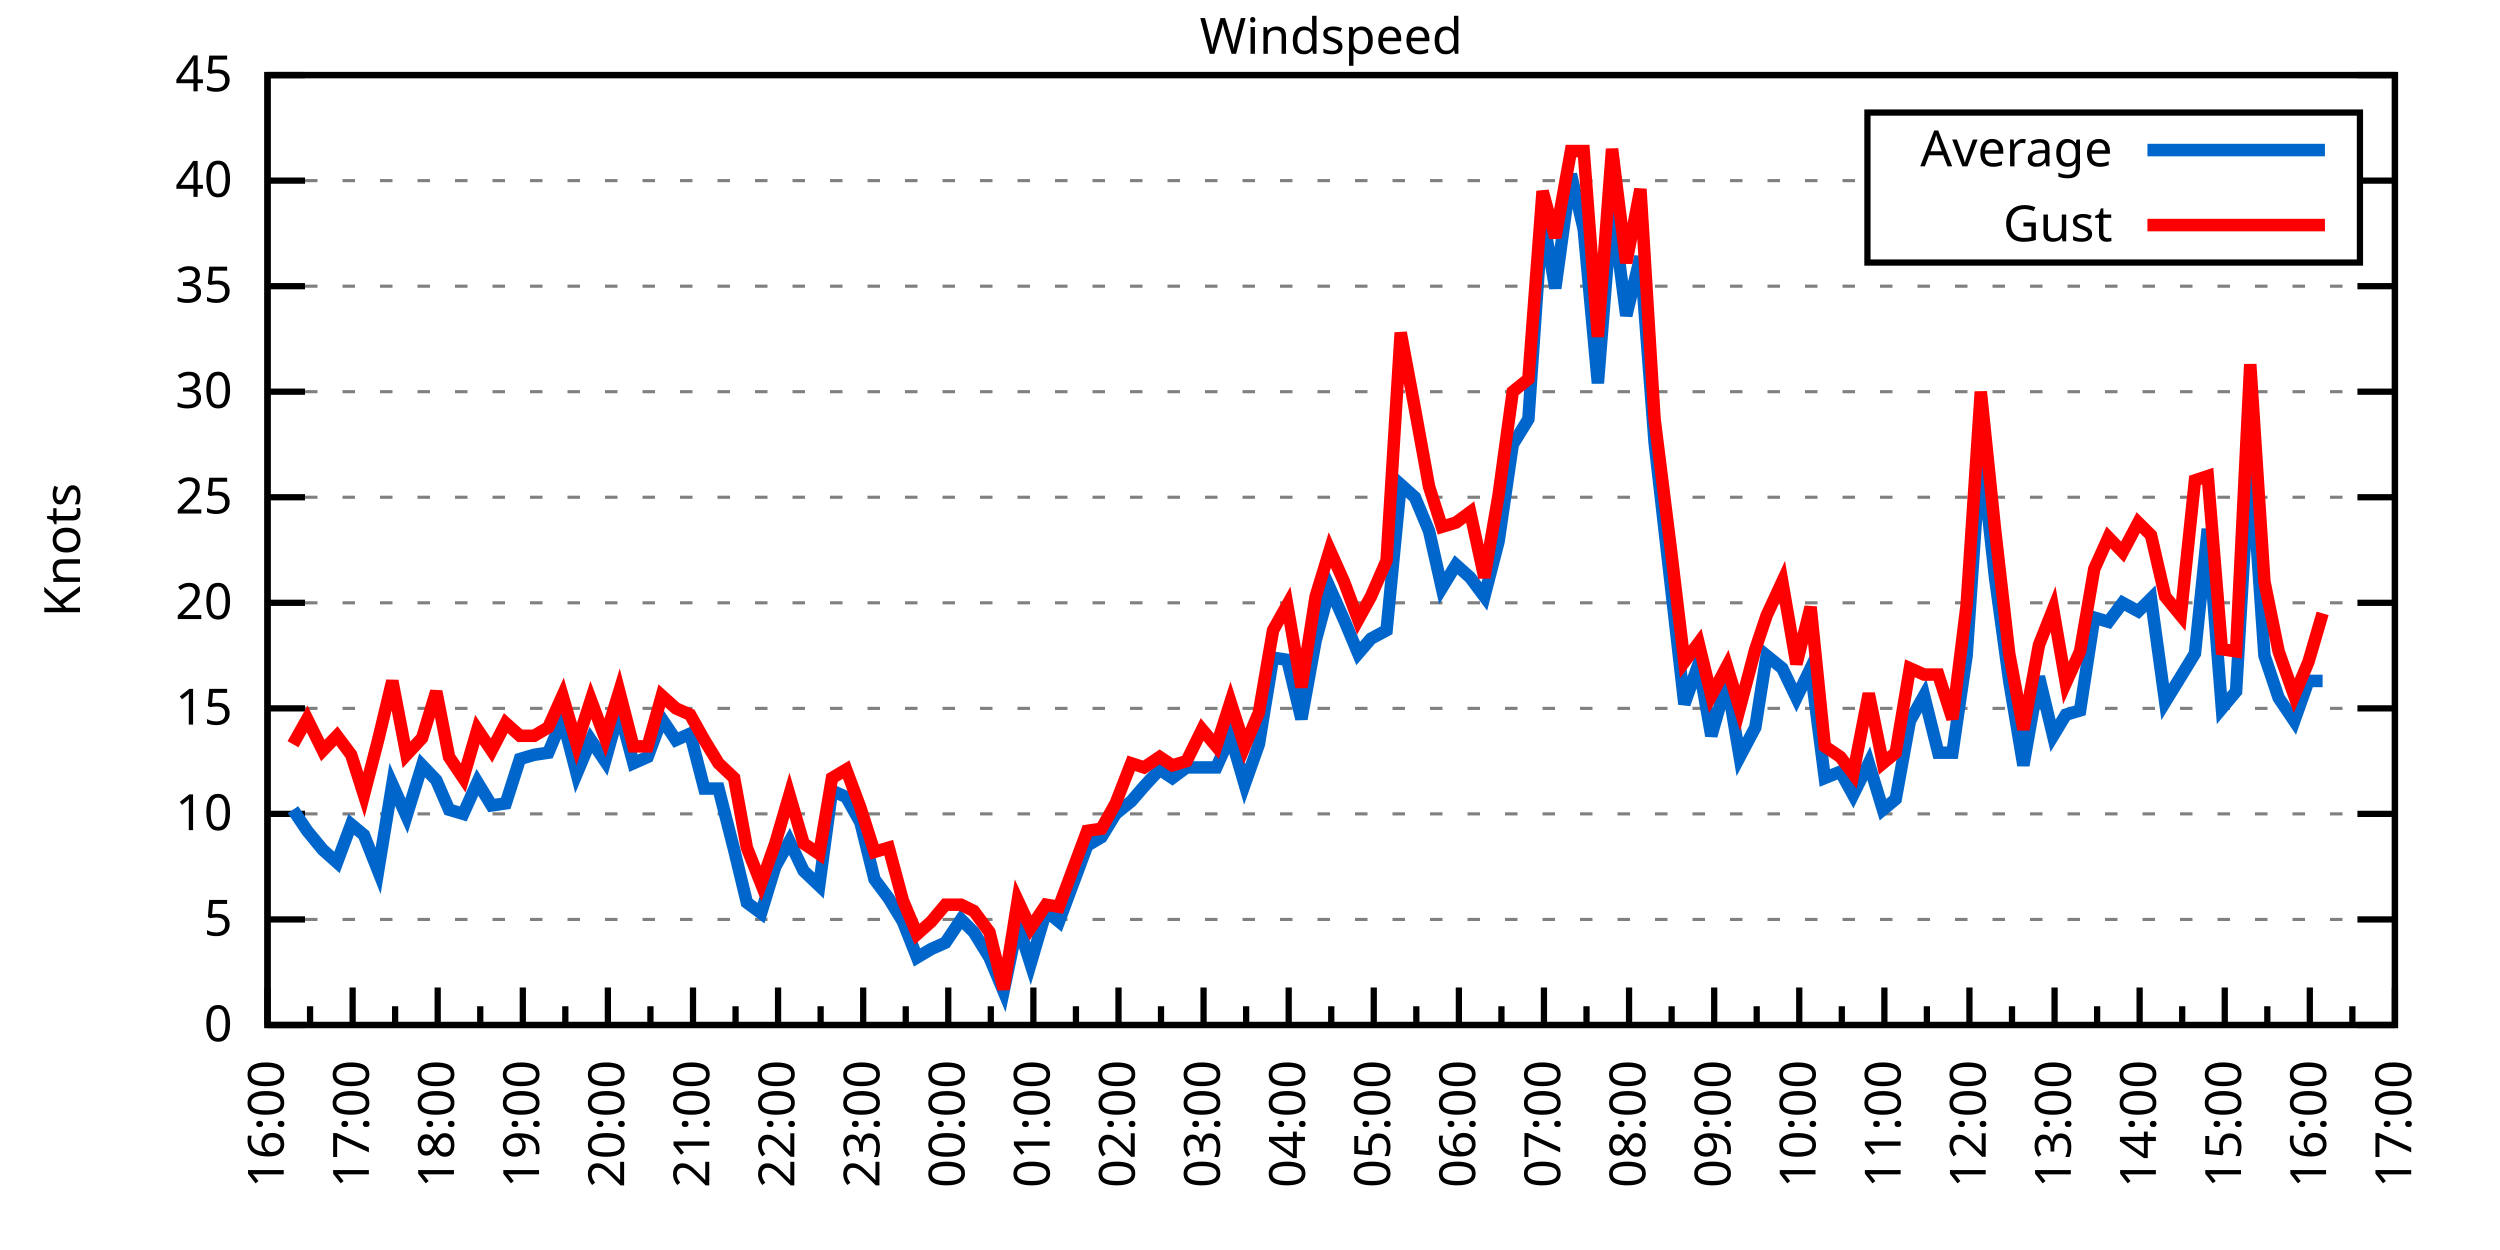
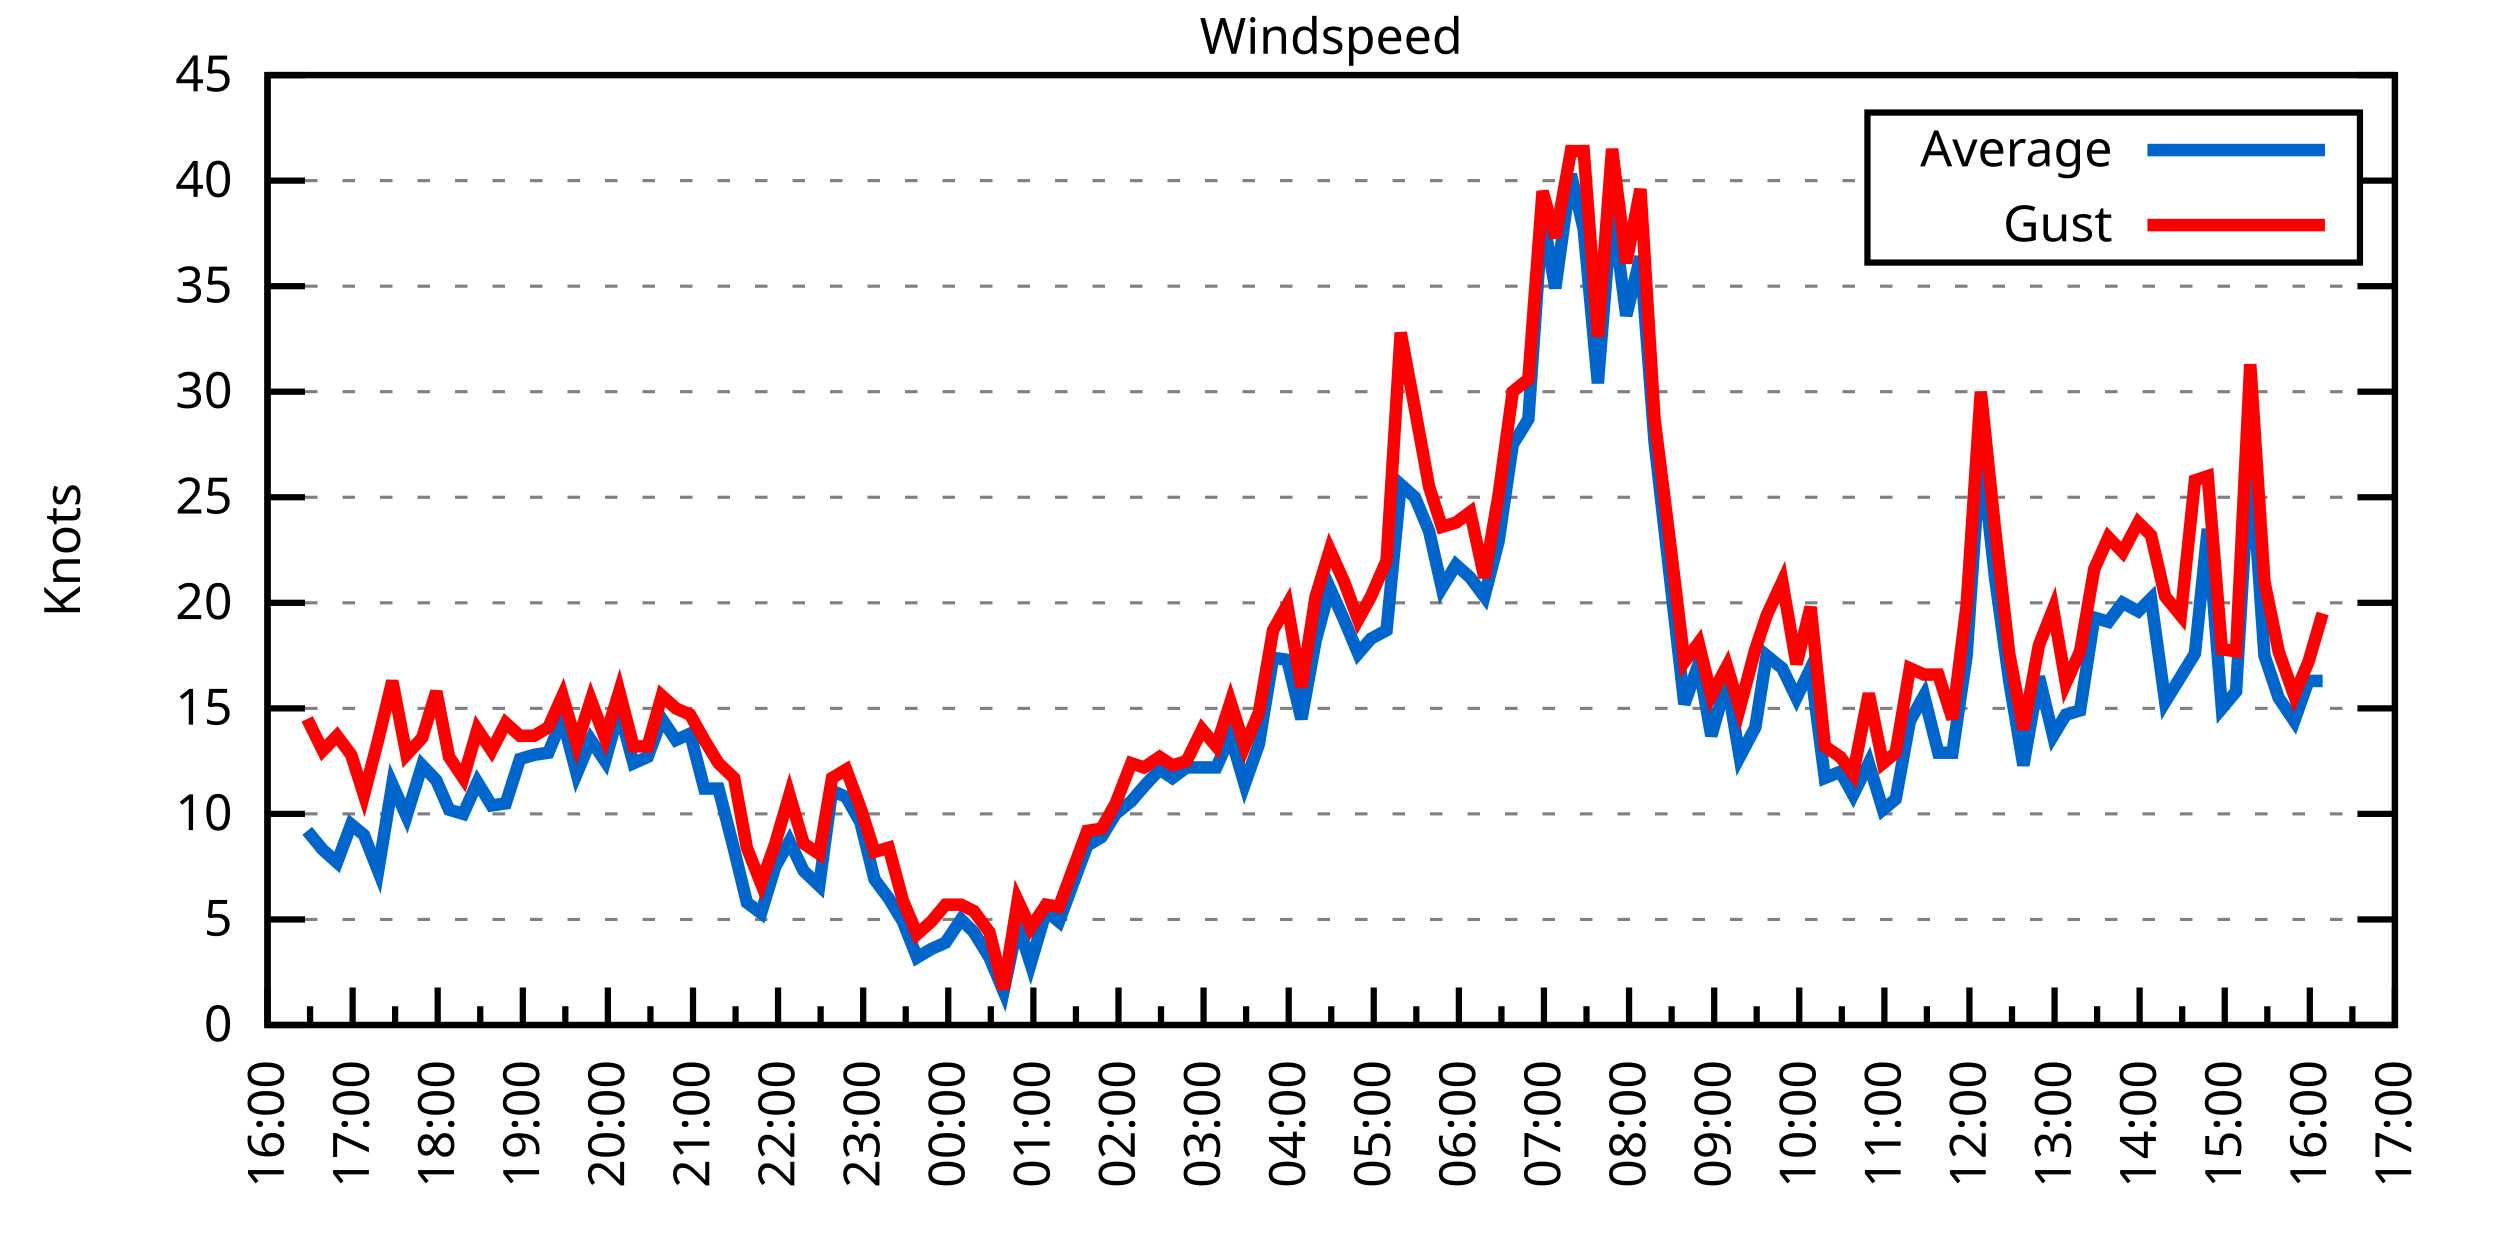
<svg xmlns="http://www.w3.org/2000/svg" xmlns:xlink="http://www.w3.org/1999/xlink" width="400" height="200" viewBox="0 0 400 200">
  <g id="gnuplot_canvas">
    <rect x="0" y="0" width="400" height="200" fill="none" />
    <defs>
      <circle id="gpDot" r="0.5" stroke-width="0.5" stroke="currentColor" />
      <path id="gpPt0" stroke-width="0.333" stroke="currentColor" d="M-1,0 h2 M0,-1 v2" />
      <path id="gpPt1" stroke-width="0.333" stroke="currentColor" d="M-1,-1 L1,1 M1,-1 L-1,1" />
      <path id="gpPt2" stroke-width="0.333" stroke="currentColor" d="M-1,0 L1,0 M0,-1 L0,1 M-1,-1 L1,1 M-1,1 L1,-1" />
      <rect id="gpPt3" stroke-width="0.333" stroke="currentColor" x="-1" y="-1" width="2" height="2" />
      <rect id="gpPt4" stroke-width="0.333" stroke="currentColor" fill="currentColor" x="-1" y="-1" width="2" height="2" />
      <circle id="gpPt5" stroke-width="0.333" stroke="currentColor" cx="0" cy="0" r="1" />
      <use xlink:href="#gpPt5" id="gpPt6" fill="currentColor" stroke="none" />
      <path id="gpPt7" stroke-width="0.333" stroke="currentColor" d="M0,-1.33 L-1.33,0.67 L1.33,0.67 z" />
      <use xlink:href="#gpPt7" id="gpPt8" fill="currentColor" stroke="none" />
      <use xlink:href="#gpPt7" id="gpPt9" stroke="currentColor" transform="rotate(180)" />
      <use xlink:href="#gpPt9" id="gpPt10" fill="currentColor" stroke="none" />
      <use xlink:href="#gpPt3" id="gpPt11" stroke="currentColor" transform="rotate(45)" />
      <use xlink:href="#gpPt11" id="gpPt12" fill="currentColor" stroke="none" />
      <path id="gpPt13" stroke-width="0.333" stroke="currentColor" d="M0,1.330 L1.265,0.411 L0.782,-1.067 L-0.782,-1.076 L-1.265,0.411 z" />
      <use xlink:href="#gpPt13" id="gpPt14" fill="currentColor" stroke="none" />
      <filter id="textbox" filterUnits="objectBoundingBox" x="0" y="0" height="1" width="1">
        <feFlood flood-color="white" flood-opacity="1" result="bgnd" />
        <feComposite in="SourceGraphic" in2="bgnd" operator="atop" />
      </filter>
      <filter id="greybox" filterUnits="objectBoundingBox" x="0" y="0" height="1" width="1">
        <feFlood flood-color="lightgrey" flood-opacity="1" result="grey" />
        <feComposite in="SourceGraphic" in2="grey" operator="atop" />
      </filter>
    </defs>
    <g fill="none" color="white" stroke="currentColor" stroke-width="1.00" stroke-linecap="butt" stroke-linejoin="miter">
</g>
    <g fill="none" color="black" stroke="currentColor" stroke-width="1.00" stroke-linecap="butt" stroke-linejoin="miter">
      <g stroke="none" shape-rendering="crispEdges">
        <polygon fill="rgb(255, 255, 255)" points="42.80,164.00 383.18,164.00 383.18,12.02 42.80,12.02 " />
      </g>
    </g>
    <g fill="none" color="black" stroke="currentColor" stroke-width="1.00" stroke-linecap="butt" stroke-linejoin="miter">
</g>
    <g fill="none" color="black" stroke="black" stroke-width="0.50" stroke-linecap="butt" stroke-linejoin="miter">
</g>
    <g fill="none" color="gray" stroke="currentColor" stroke-width="0.50" stroke-linecap="butt" stroke-linejoin="miter">
      <path stroke="gray" stroke-dasharray="2,4" class="gridline" d="M42.80,164.00 L383.19,164.00  " />
    </g>
    <g fill="none" color="gray" stroke="gray" stroke-width="1.00" stroke-linecap="butt" stroke-linejoin="miter">
</g>
    <g fill="none" color="black" stroke="currentColor" stroke-width="1.00" stroke-linecap="butt" stroke-linejoin="miter">
      <path stroke="black" d="M42.80,164.00 L48.80,164.00 M383.19,164.00 L377.19,164.00  " />
      <g transform="translate(37.20,166.60)" stroke="none" fill="black" font-family="Sans" font-size="8.00" text-anchor="end">
        <text>
          <tspan font-family="Sans"> 0</tspan>
        </text>
      </g>
    </g>
    <g fill="none" color="black" stroke="currentColor" stroke-width="1.00" stroke-linecap="butt" stroke-linejoin="miter">
</g>
    <g fill="none" color="black" stroke="black" stroke-width="0.50" stroke-linecap="butt" stroke-linejoin="miter">
</g>
    <g fill="none" color="gray" stroke="currentColor" stroke-width="0.50" stroke-linecap="butt" stroke-linejoin="miter">
      <path stroke="gray" stroke-dasharray="2,4" class="gridline" d="M42.80,147.11 L383.19,147.11  " />
    </g>
    <g fill="none" color="gray" stroke="gray" stroke-width="1.00" stroke-linecap="butt" stroke-linejoin="miter">
</g>
    <g fill="none" color="black" stroke="currentColor" stroke-width="1.00" stroke-linecap="butt" stroke-linejoin="miter">
      <path stroke="black" d="M42.80,147.11 L48.80,147.11 M383.19,147.11 L377.19,147.11  " />
      <g transform="translate(37.20,149.71)" stroke="none" fill="black" font-family="Sans" font-size="8.00" text-anchor="end">
        <text>
          <tspan font-family="Sans"> 5</tspan>
        </text>
      </g>
    </g>
    <g fill="none" color="black" stroke="currentColor" stroke-width="1.00" stroke-linecap="butt" stroke-linejoin="miter">
</g>
    <g fill="none" color="black" stroke="black" stroke-width="0.50" stroke-linecap="butt" stroke-linejoin="miter">
</g>
    <g fill="none" color="gray" stroke="currentColor" stroke-width="0.50" stroke-linecap="butt" stroke-linejoin="miter">
      <path stroke="gray" stroke-dasharray="2,4" class="gridline" d="M42.80,130.22 L383.19,130.22  " />
    </g>
    <g fill="none" color="gray" stroke="gray" stroke-width="1.00" stroke-linecap="butt" stroke-linejoin="miter">
</g>
    <g fill="none" color="black" stroke="currentColor" stroke-width="1.00" stroke-linecap="butt" stroke-linejoin="miter">
      <path stroke="black" d="M42.80,130.22 L48.80,130.22 M383.19,130.22 L377.19,130.22  " />
      <g transform="translate(37.20,132.82)" stroke="none" fill="black" font-family="Sans" font-size="8.00" text-anchor="end">
        <text>
          <tspan font-family="Sans"> 10</tspan>
        </text>
      </g>
    </g>
    <g fill="none" color="black" stroke="currentColor" stroke-width="1.00" stroke-linecap="butt" stroke-linejoin="miter">
</g>
    <g fill="none" color="black" stroke="black" stroke-width="0.50" stroke-linecap="butt" stroke-linejoin="miter">
</g>
    <g fill="none" color="gray" stroke="currentColor" stroke-width="0.50" stroke-linecap="butt" stroke-linejoin="miter">
      <path stroke="gray" stroke-dasharray="2,4" class="gridline" d="M42.80,113.34 L383.19,113.34  " />
    </g>
    <g fill="none" color="gray" stroke="gray" stroke-width="1.00" stroke-linecap="butt" stroke-linejoin="miter">
</g>
    <g fill="none" color="black" stroke="currentColor" stroke-width="1.00" stroke-linecap="butt" stroke-linejoin="miter">
      <path stroke="black" d="M42.80,113.34 L48.80,113.34 M383.19,113.34 L377.19,113.34  " />
      <g transform="translate(37.20,115.94)" stroke="none" fill="black" font-family="Sans" font-size="8.00" text-anchor="end">
        <text>
          <tspan font-family="Sans"> 15</tspan>
        </text>
      </g>
    </g>
    <g fill="none" color="black" stroke="currentColor" stroke-width="1.00" stroke-linecap="butt" stroke-linejoin="miter">
</g>
    <g fill="none" color="black" stroke="black" stroke-width="0.50" stroke-linecap="butt" stroke-linejoin="miter">
</g>
    <g fill="none" color="gray" stroke="currentColor" stroke-width="0.50" stroke-linecap="butt" stroke-linejoin="miter">
      <path stroke="gray" stroke-dasharray="2,4" class="gridline" d="M42.80,96.45 L383.19,96.45  " />
    </g>
    <g fill="none" color="gray" stroke="gray" stroke-width="1.00" stroke-linecap="butt" stroke-linejoin="miter">
</g>
    <g fill="none" color="black" stroke="currentColor" stroke-width="1.00" stroke-linecap="butt" stroke-linejoin="miter">
      <path stroke="black" d="M42.80,96.45 L48.80,96.45 M383.19,96.45 L377.19,96.45  " />
      <g transform="translate(37.20,99.05)" stroke="none" fill="black" font-family="Sans" font-size="8.00" text-anchor="end">
        <text>
          <tspan font-family="Sans"> 20</tspan>
        </text>
      </g>
    </g>
    <g fill="none" color="black" stroke="currentColor" stroke-width="1.00" stroke-linecap="butt" stroke-linejoin="miter">
</g>
    <g fill="none" color="black" stroke="black" stroke-width="0.50" stroke-linecap="butt" stroke-linejoin="miter">
</g>
    <g fill="none" color="gray" stroke="currentColor" stroke-width="0.50" stroke-linecap="butt" stroke-linejoin="miter">
      <path stroke="gray" stroke-dasharray="2,4" class="gridline" d="M42.80,79.56 L383.19,79.56  " />
    </g>
    <g fill="none" color="gray" stroke="gray" stroke-width="1.00" stroke-linecap="butt" stroke-linejoin="miter">
</g>
    <g fill="none" color="black" stroke="currentColor" stroke-width="1.00" stroke-linecap="butt" stroke-linejoin="miter">
      <path stroke="black" d="M42.80,79.56 L48.80,79.56 M383.19,79.56 L377.19,79.56  " />
      <g transform="translate(37.20,82.16)" stroke="none" fill="black" font-family="Sans" font-size="8.00" text-anchor="end">
        <text>
          <tspan font-family="Sans"> 25</tspan>
        </text>
      </g>
    </g>
    <g fill="none" color="black" stroke="currentColor" stroke-width="1.00" stroke-linecap="butt" stroke-linejoin="miter">
</g>
    <g fill="none" color="black" stroke="black" stroke-width="0.50" stroke-linecap="butt" stroke-linejoin="miter">
</g>
    <g fill="none" color="gray" stroke="currentColor" stroke-width="0.50" stroke-linecap="butt" stroke-linejoin="miter">
      <path stroke="gray" stroke-dasharray="2,4" class="gridline" d="M42.80,62.67 L383.19,62.67  " />
    </g>
    <g fill="none" color="gray" stroke="gray" stroke-width="1.00" stroke-linecap="butt" stroke-linejoin="miter">
</g>
    <g fill="none" color="black" stroke="currentColor" stroke-width="1.00" stroke-linecap="butt" stroke-linejoin="miter">
      <path stroke="black" d="M42.80,62.67 L48.80,62.67 M383.19,62.67 L377.19,62.67  " />
      <g transform="translate(37.20,65.27)" stroke="none" fill="black" font-family="Sans" font-size="8.00" text-anchor="end">
        <text>
          <tspan font-family="Sans"> 30</tspan>
        </text>
      </g>
    </g>
    <g fill="none" color="black" stroke="currentColor" stroke-width="1.00" stroke-linecap="butt" stroke-linejoin="miter">
</g>
    <g fill="none" color="black" stroke="black" stroke-width="0.50" stroke-linecap="butt" stroke-linejoin="miter">
</g>
    <g fill="none" color="gray" stroke="currentColor" stroke-width="0.50" stroke-linecap="butt" stroke-linejoin="miter">
      <path stroke="gray" stroke-dasharray="2,4" class="gridline" d="M42.80,45.79 L383.19,45.79  " />
    </g>
    <g fill="none" color="gray" stroke="gray" stroke-width="1.00" stroke-linecap="butt" stroke-linejoin="miter">
</g>
    <g fill="none" color="black" stroke="currentColor" stroke-width="1.00" stroke-linecap="butt" stroke-linejoin="miter">
      <path stroke="black" d="M42.80,45.79 L48.80,45.79 M383.19,45.79 L377.19,45.79  " />
      <g transform="translate(37.20,48.39)" stroke="none" fill="black" font-family="Sans" font-size="8.00" text-anchor="end">
        <text>
          <tspan font-family="Sans"> 35</tspan>
        </text>
      </g>
    </g>
    <g fill="none" color="black" stroke="currentColor" stroke-width="1.00" stroke-linecap="butt" stroke-linejoin="miter">
</g>
    <g fill="none" color="black" stroke="black" stroke-width="0.50" stroke-linecap="butt" stroke-linejoin="miter">
</g>
    <g fill="none" color="gray" stroke="currentColor" stroke-width="0.50" stroke-linecap="butt" stroke-linejoin="miter">
      <path stroke="gray" stroke-dasharray="2,4" class="gridline" d="M42.80,28.90 L298.79,28.90 M377.59,28.90 L383.19,28.90  " />
    </g>
    <g fill="none" color="gray" stroke="gray" stroke-width="1.00" stroke-linecap="butt" stroke-linejoin="miter">
</g>
    <g fill="none" color="black" stroke="currentColor" stroke-width="1.00" stroke-linecap="butt" stroke-linejoin="miter">
      <path stroke="black" d="M42.80,28.90 L48.80,28.90 M383.19,28.90 L377.19,28.90  " />
      <g transform="translate(37.20,31.50)" stroke="none" fill="black" font-family="Sans" font-size="8.00" text-anchor="end">
        <text>
          <tspan font-family="Sans"> 40</tspan>
        </text>
      </g>
    </g>
    <g fill="none" color="black" stroke="currentColor" stroke-width="1.00" stroke-linecap="butt" stroke-linejoin="miter">
</g>
    <g fill="none" color="black" stroke="black" stroke-width="0.50" stroke-linecap="butt" stroke-linejoin="miter">
</g>
    <g fill="none" color="gray" stroke="currentColor" stroke-width="0.50" stroke-linecap="butt" stroke-linejoin="miter">
      <path stroke="gray" stroke-dasharray="2,4" class="gridline" d="M42.80,12.01 L383.19,12.01  " />
    </g>
    <g fill="none" color="gray" stroke="gray" stroke-width="1.00" stroke-linecap="butt" stroke-linejoin="miter">
</g>
    <g fill="none" color="black" stroke="currentColor" stroke-width="1.00" stroke-linecap="butt" stroke-linejoin="miter">
      <path stroke="black" d="M42.80,12.01 L48.80,12.01 M383.19,12.01 L377.19,12.01  " />
      <g transform="translate(37.20,14.61)" stroke="none" fill="black" font-family="Sans" font-size="8.00" text-anchor="end">
        <text>
          <tspan font-family="Sans"> 45</tspan>
        </text>
      </g>
    </g>
    <g fill="none" color="black" stroke="currentColor" stroke-width="1.00" stroke-linecap="butt" stroke-linejoin="miter">
      <path stroke="black" d="M42.80,164.00 L42.80,158.00  " />
      <g transform="translate(45.40,169.60) rotate(270)" stroke="none" fill="black" font-family="Sans" font-size="8.00" text-anchor="end">
        <text>
          <tspan font-family="Sans">16:00</tspan>
        </text>
      </g>
    </g>
    <g fill="none" color="black" stroke="currentColor" stroke-width="1.00" stroke-linecap="butt" stroke-linejoin="miter">
      <path stroke="black" d="M49.61,164.00 L49.61,161.00 M56.42,164.00 L56.42,158.00  " />
      <g transform="translate(59.02,169.60) rotate(270)" stroke="none" fill="black" font-family="Sans" font-size="8.00" text-anchor="end">
        <text>
          <tspan font-family="Sans">17:00</tspan>
        </text>
      </g>
    </g>
    <g fill="none" color="black" stroke="currentColor" stroke-width="1.00" stroke-linecap="butt" stroke-linejoin="miter">
      <path stroke="black" d="M63.22,164.00 L63.22,161.00 M70.03,164.00 L70.03,158.00  " />
      <g transform="translate(72.63,169.60) rotate(270)" stroke="none" fill="black" font-family="Sans" font-size="8.00" text-anchor="end">
        <text>
          <tspan font-family="Sans">18:00</tspan>
        </text>
      </g>
    </g>
    <g fill="none" color="black" stroke="currentColor" stroke-width="1.00" stroke-linecap="butt" stroke-linejoin="miter">
      <path stroke="black" d="M76.84,164.00 L76.84,161.00 M83.65,164.00 L83.65,158.00  " />
      <g transform="translate(86.25,169.60) rotate(270)" stroke="none" fill="black" font-family="Sans" font-size="8.00" text-anchor="end">
        <text>
          <tspan font-family="Sans">19:00</tspan>
        </text>
      </g>
    </g>
    <g fill="none" color="black" stroke="currentColor" stroke-width="1.00" stroke-linecap="butt" stroke-linejoin="miter">
      <path stroke="black" d="M90.45,164.00 L90.45,161.00 M97.26,164.00 L97.26,158.00  " />
      <g transform="translate(99.86,169.60) rotate(270)" stroke="none" fill="black" font-family="Sans" font-size="8.00" text-anchor="end">
        <text>
          <tspan font-family="Sans">20:00</tspan>
        </text>
      </g>
    </g>
    <g fill="none" color="black" stroke="currentColor" stroke-width="1.00" stroke-linecap="butt" stroke-linejoin="miter">
      <path stroke="black" d="M104.07,164.00 L104.07,161.00 M110.88,164.00 L110.88,158.00  " />
      <g transform="translate(113.48,169.60) rotate(270)" stroke="none" fill="black" font-family="Sans" font-size="8.00" text-anchor="end">
        <text>
          <tspan font-family="Sans">21:00</tspan>
        </text>
      </g>
    </g>
    <g fill="none" color="black" stroke="currentColor" stroke-width="1.00" stroke-linecap="butt" stroke-linejoin="miter">
      <path stroke="black" d="M117.69,164.00 L117.69,161.00 M124.49,164.00 L124.49,158.00  " />
      <g transform="translate(127.09,169.60) rotate(270)" stroke="none" fill="black" font-family="Sans" font-size="8.00" text-anchor="end">
        <text>
          <tspan font-family="Sans">22:00</tspan>
        </text>
      </g>
    </g>
    <g fill="none" color="black" stroke="currentColor" stroke-width="1.00" stroke-linecap="butt" stroke-linejoin="miter">
      <path stroke="black" d="M131.30,164.00 L131.30,161.00 M138.11,164.00 L138.11,158.00  " />
      <g transform="translate(140.71,169.60) rotate(270)" stroke="none" fill="black" font-family="Sans" font-size="8.00" text-anchor="end">
        <text>
          <tspan font-family="Sans">23:00</tspan>
        </text>
      </g>
    </g>
    <g fill="none" color="black" stroke="currentColor" stroke-width="1.00" stroke-linecap="butt" stroke-linejoin="miter">
      <path stroke="black" d="M144.92,164.00 L144.92,161.00 M151.72,164.00 L151.72,158.00  " />
      <g transform="translate(154.32,169.60) rotate(270)" stroke="none" fill="black" font-family="Sans" font-size="8.00" text-anchor="end">
        <text>
          <tspan font-family="Sans">00:00</tspan>
        </text>
      </g>
    </g>
    <g fill="none" color="black" stroke="currentColor" stroke-width="1.00" stroke-linecap="butt" stroke-linejoin="miter">
      <path stroke="black" d="M158.53,164.00 L158.53,161.00 M165.34,164.00 L165.34,158.00  " />
      <g transform="translate(167.94,169.60) rotate(270)" stroke="none" fill="black" font-family="Sans" font-size="8.00" text-anchor="end">
        <text>
          <tspan font-family="Sans">01:00</tspan>
        </text>
      </g>
    </g>
    <g fill="none" color="black" stroke="currentColor" stroke-width="1.00" stroke-linecap="butt" stroke-linejoin="miter">
      <path stroke="black" d="M172.15,164.00 L172.15,161.00 M178.96,164.00 L178.96,158.00  " />
      <g transform="translate(181.56,169.60) rotate(270)" stroke="none" fill="black" font-family="Sans" font-size="8.00" text-anchor="end">
        <text>
          <tspan font-family="Sans">02:00</tspan>
        </text>
      </g>
    </g>
    <g fill="none" color="black" stroke="currentColor" stroke-width="1.00" stroke-linecap="butt" stroke-linejoin="miter">
      <path stroke="black" d="M185.76,164.00 L185.76,161.00 M192.57,164.00 L192.57,158.00  " />
      <g transform="translate(195.17,169.60) rotate(270)" stroke="none" fill="black" font-family="Sans" font-size="8.00" text-anchor="end">
        <text>
          <tspan font-family="Sans">03:00</tspan>
        </text>
      </g>
    </g>
    <g fill="none" color="black" stroke="currentColor" stroke-width="1.00" stroke-linecap="butt" stroke-linejoin="miter">
      <path stroke="black" d="M199.38,164.00 L199.38,161.00 M206.19,164.00 L206.19,158.00  " />
      <g transform="translate(208.79,169.60) rotate(270)" stroke="none" fill="black" font-family="Sans" font-size="8.00" text-anchor="end">
        <text>
          <tspan font-family="Sans">04:00</tspan>
        </text>
      </g>
    </g>
    <g fill="none" color="black" stroke="currentColor" stroke-width="1.00" stroke-linecap="butt" stroke-linejoin="miter">
      <path stroke="black" d="M213.00,164.00 L213.00,161.00 M219.80,164.00 L219.80,158.00  " />
      <g transform="translate(222.40,169.60) rotate(270)" stroke="none" fill="black" font-family="Sans" font-size="8.00" text-anchor="end">
        <text>
          <tspan font-family="Sans">05:00</tspan>
        </text>
      </g>
    </g>
    <g fill="none" color="black" stroke="currentColor" stroke-width="1.00" stroke-linecap="butt" stroke-linejoin="miter">
      <path stroke="black" d="M226.61,164.00 L226.61,161.00 M233.42,164.00 L233.42,158.00  " />
      <g transform="translate(236.02,169.60) rotate(270)" stroke="none" fill="black" font-family="Sans" font-size="8.00" text-anchor="end">
        <text>
          <tspan font-family="Sans">06:00</tspan>
        </text>
      </g>
    </g>
    <g fill="none" color="black" stroke="currentColor" stroke-width="1.00" stroke-linecap="butt" stroke-linejoin="miter">
      <path stroke="black" d="M240.23,164.00 L240.23,161.00 M247.03,164.00 L247.03,158.00  " />
      <g transform="translate(249.63,169.60) rotate(270)" stroke="none" fill="black" font-family="Sans" font-size="8.00" text-anchor="end">
        <text>
          <tspan font-family="Sans">07:00</tspan>
        </text>
      </g>
    </g>
    <g fill="none" color="black" stroke="currentColor" stroke-width="1.00" stroke-linecap="butt" stroke-linejoin="miter">
      <path stroke="black" d="M253.84,164.00 L253.84,161.00 M260.65,164.00 L260.65,158.00  " />
      <g transform="translate(263.25,169.60) rotate(270)" stroke="none" fill="black" font-family="Sans" font-size="8.00" text-anchor="end">
        <text>
          <tspan font-family="Sans">08:00</tspan>
        </text>
      </g>
    </g>
    <g fill="none" color="black" stroke="currentColor" stroke-width="1.00" stroke-linecap="butt" stroke-linejoin="miter">
      <path stroke="black" d="M267.46,164.00 L267.46,161.00 M274.27,164.00 L274.27,158.00  " />
      <g transform="translate(276.87,169.60) rotate(270)" stroke="none" fill="black" font-family="Sans" font-size="8.00" text-anchor="end">
        <text>
          <tspan font-family="Sans">09:00</tspan>
        </text>
      </g>
    </g>
    <g fill="none" color="black" stroke="currentColor" stroke-width="1.00" stroke-linecap="butt" stroke-linejoin="miter">
      <path stroke="black" d="M281.07,164.00 L281.07,161.00 M287.88,164.00 L287.88,158.00  " />
      <g transform="translate(290.48,169.60) rotate(270)" stroke="none" fill="black" font-family="Sans" font-size="8.00" text-anchor="end">
        <text>
          <tspan font-family="Sans">10:00</tspan>
        </text>
      </g>
    </g>
    <g fill="none" color="black" stroke="currentColor" stroke-width="1.00" stroke-linecap="butt" stroke-linejoin="miter">
      <path stroke="black" d="M294.69,164.00 L294.69,161.00 M301.50,164.00 L301.50,158.00  " />
      <g transform="translate(304.10,169.60) rotate(270)" stroke="none" fill="black" font-family="Sans" font-size="8.00" text-anchor="end">
        <text>
          <tspan font-family="Sans">11:00</tspan>
        </text>
      </g>
    </g>
    <g fill="none" color="black" stroke="currentColor" stroke-width="1.00" stroke-linecap="butt" stroke-linejoin="miter">
      <path stroke="black" d="M308.30,164.00 L308.30,161.00 M315.11,164.00 L315.11,158.00  " />
      <g transform="translate(317.71,169.60) rotate(270)" stroke="none" fill="black" font-family="Sans" font-size="8.00" text-anchor="end">
        <text>
          <tspan font-family="Sans">12:00</tspan>
        </text>
      </g>
    </g>
    <g fill="none" color="black" stroke="currentColor" stroke-width="1.00" stroke-linecap="butt" stroke-linejoin="miter">
      <path stroke="black" d="M321.92,164.00 L321.92,161.00 M328.73,164.00 L328.73,158.00  " />
      <g transform="translate(331.33,169.60) rotate(270)" stroke="none" fill="black" font-family="Sans" font-size="8.00" text-anchor="end">
        <text>
          <tspan font-family="Sans">13:00</tspan>
        </text>
      </g>
    </g>
    <g fill="none" color="black" stroke="currentColor" stroke-width="1.00" stroke-linecap="butt" stroke-linejoin="miter">
      <path stroke="black" d="M335.54,164.00 L335.54,161.00 M342.34,164.00 L342.34,158.00  " />
      <g transform="translate(344.94,169.60) rotate(270)" stroke="none" fill="black" font-family="Sans" font-size="8.00" text-anchor="end">
        <text>
          <tspan font-family="Sans">14:00</tspan>
        </text>
      </g>
    </g>
    <g fill="none" color="black" stroke="currentColor" stroke-width="1.00" stroke-linecap="butt" stroke-linejoin="miter">
      <path stroke="black" d="M349.15,164.00 L349.15,161.00 M355.96,164.00 L355.96,158.00  " />
      <g transform="translate(358.56,169.60) rotate(270)" stroke="none" fill="black" font-family="Sans" font-size="8.00" text-anchor="end">
        <text>
          <tspan font-family="Sans">15:00</tspan>
        </text>
      </g>
    </g>
    <g fill="none" color="black" stroke="currentColor" stroke-width="1.00" stroke-linecap="butt" stroke-linejoin="miter">
      <path stroke="black" d="M362.77,164.00 L362.77,161.00 M369.57,164.00 L369.57,158.00  " />
      <g transform="translate(372.17,169.60) rotate(270)" stroke="none" fill="black" font-family="Sans" font-size="8.00" text-anchor="end">
        <text>
          <tspan font-family="Sans">16:00</tspan>
        </text>
      </g>
    </g>
    <g fill="none" color="black" stroke="currentColor" stroke-width="1.00" stroke-linecap="butt" stroke-linejoin="miter">
      <path stroke="black" d="M376.38,164.00 L376.38,161.00 M383.19,164.00 L383.19,158.00  " />
      <g transform="translate(385.79,169.60) rotate(270)" stroke="none" fill="black" font-family="Sans" font-size="8.00" text-anchor="end">
        <text>
          <tspan font-family="Sans">17:00</tspan>
        </text>
      </g>
    </g>
    <g fill="none" color="black" stroke="currentColor" stroke-width="1.00" stroke-linecap="butt" stroke-linejoin="miter">
</g>
    <g fill="none" color="black" stroke="currentColor" stroke-width="1.00" stroke-linecap="butt" stroke-linejoin="miter">
      <path stroke="black" d="M42.80,12.01 L42.80,164.00 L383.19,164.00 L383.19,12.01 L42.80,12.01 Z  " />
    </g>
    <g fill="none" color="black" stroke="currentColor" stroke-width="1.00" stroke-linecap="butt" stroke-linejoin="miter">
      <g transform="translate(12.80,88.01) rotate(270)" stroke="none" fill="black" font-family="Sans" font-size="8.00" text-anchor="middle">
        <text>
          <tspan font-family="Sans">Knots</tspan>
        </text>
      </g>
    </g>
    <g fill="none" color="black" stroke="currentColor" stroke-width="1.00" stroke-linecap="butt" stroke-linejoin="miter">
</g>
    <g fill="none" color="black" stroke="currentColor" stroke-width="1.00" stroke-linecap="butt" stroke-linejoin="miter">
      <path stroke="black" d="M298.79,42.01 L298.79,18.01 L377.59,18.01 L377.59,42.01 L298.79,42.01 Z  " />
    </g>
    <g id="Windspeed_plot_1">
      <g fill="none" color="white" stroke="black" stroke-width="2.00" stroke-linecap="butt" stroke-linejoin="miter">
</g>
      <g fill="none" color="black" stroke="currentColor" stroke-width="2.00" stroke-linecap="butt" stroke-linejoin="miter">
        <g transform="translate(337.99,26.61)" stroke="none" fill="black" font-family="Sans" font-size="8.00" text-anchor="end">
          <text>
            <tspan font-family="Sans">Average</tspan>
          </text>
        </g>
      </g>
      <g fill="none" color="black" stroke="currentColor" stroke-width="2.00" stroke-linecap="butt" stroke-linejoin="miter">
-         <path stroke="rgb(  0, 102, 204)" d="M343.59,24.01 L371.99,24.01 M46.88,129.55 L49.15,132.93 L51.65,135.97 L53.92,137.99 L56.19,131.91 L58.23,133.60   L60.50,139.34 L62.77,125.50 L65.04,130.56 L67.54,122.46 L69.80,124.82 L71.85,129.55 L74.12,130.22 L76.39,125.16   L78.65,128.87 L80.92,128.54 L83.19,121.44 L85.46,120.77 L87.73,120.43 L90.00,115.03 L92.27,123.81 L94.54,118.40   L96.81,121.78 L99.08,113.67 L101.35,122.12 L103.62,121.11 L105.89,115.03 L108.15,118.40 L110.42,117.39 L112.69,126.17   L114.96,126.17 L117.46,135.97 L119.50,144.41 L121.77,146.10 L124.04,138.67 L126.31,134.62 L128.58,139.34 L131.07,141.71   L133.12,126.51 L135.39,127.52 L137.66,131.58 L139.92,140.69 L142.19,143.73 L144.46,147.45 L146.73,153.19 L149.00,151.84   L151.27,150.83 L153.77,147.11 L155.81,149.14 L158.31,153.19 L160.57,158.60 L162.84,147.79 L164.89,154.21 L167.38,145.76   L169.43,147.45 L173.96,135.29 L176.23,133.94 L178.50,130.22 L181.00,128.20 L183.04,125.83 L185.54,123.13 L187.58,124.48   L189.85,122.79 L192.34,122.79 L194.61,122.79 L196.88,117.73 L199.15,125.50 L201.42,119.08 L203.69,105.23 L205.96,105.57   L208.23,115.03 L210.50,102.53 L212.77,94.08 L215.04,99.15 L217.31,104.56 L219.35,102.19 L221.85,100.84 L224.11,77.53   L226.38,79.56 L228.65,84.97 L230.70,94.08 L232.96,90.37 L235.23,92.40 L237.50,95.44 L239.77,86.65 L242.04,71.12   L244.54,67.06 L246.81,34.30 L248.85,46.12 L251.35,27.88 L253.39,36.67 L255.66,61.32 L257.93,32.95 L260.20,50.51   L262.47,41.06 L264.73,70.78 L267.23,92.73 L269.50,112.66 L271.77,106.24 L273.81,117.73 L276.31,108.95 L278.35,121.11   L280.85,116.38 L282.66,104.89 L285.16,106.92 L287.43,111.65 L289.70,106.92 L291.97,124.48 L294.46,123.47 L296.50,127.18   L299.00,122.12 L301.27,129.55 L303.31,127.86 L305.58,115.36 L307.85,111.31 L310.12,120.43 L312.39,120.43 L314.66,104.89   L316.93,71.79 L319.20,92.40 L321.47,108.95 L323.74,122.46 L326.23,108.27 L328.50,117.73 L330.54,114.35 L332.81,113.67   L335.08,98.81 L337.35,99.49 L339.62,96.45 L342.12,97.80 L344.16,95.77 L346.43,112.32 L348.92,108.27 L351.19,104.56   L353.24,84.63 L355.50,113.34 L357.77,110.63 L360.04,72.13 L362.31,104.89 L364.58,111.65 L367.08,115.36 L369.35,108.95   L371.62,108.95  " />
+         <path stroke="rgb(  0, 102, 204)" d="M343.59,24.01 L371.99,24.01 M49.15,132.93 L51.65,135.97 L53.92,137.99 L56.19,131.91 L58.23,133.60 L60.50,139.34   L62.77,125.50 L65.04,130.56 L67.54,122.46 L69.80,124.82 L71.85,129.55 L74.12,130.22 L76.39,125.16 L78.65,128.87   L80.92,128.54 L83.19,121.44 L85.46,120.77 L87.73,120.43 L90.00,115.03 L92.27,123.81 L94.54,118.40 L96.81,121.78   L99.08,113.67 L101.35,122.12 L103.62,121.11 L105.89,115.03 L108.15,118.40 L110.42,117.39 L112.69,126.17 L114.96,126.17   L117.46,135.97 L119.50,144.41 L121.77,146.10 L124.04,138.67 L126.31,134.62 L128.58,139.34 L131.07,141.71 L133.12,126.51   L135.39,127.52 L137.66,131.58 L139.92,140.69 L142.19,143.73 L144.46,147.45 L146.73,153.19 L149.00,151.84 L151.27,150.83   L153.77,147.11 L155.81,149.14 L158.31,153.19 L160.57,158.60 L162.84,147.79 L164.89,154.21 L167.38,145.76 L169.43,147.45   L173.96,135.29 L176.23,133.94 L178.50,130.22 L181.00,128.20 L183.04,125.83 L185.54,123.13 L187.58,124.48 L189.85,122.79   L192.34,122.79 L194.61,122.79 L196.88,117.73 L199.15,125.50 L201.42,119.08 L203.69,105.23 L205.96,105.57 L208.23,115.03   L210.50,102.53 L212.77,94.08 L215.04,99.15 L217.31,104.56 L219.35,102.19 L221.85,100.84 L224.11,77.53 L226.38,79.56   L228.65,84.97 L230.70,94.08 L232.96,90.37 L235.23,92.40 L237.50,95.44 L239.77,86.65 L242.04,71.12 L244.54,67.06   L246.81,34.30 L248.85,46.12 L251.35,27.88 L253.39,36.67 L255.66,61.32 L257.93,32.95 L260.20,50.51 L262.47,41.06   L264.73,70.78 L267.23,92.73 L269.50,112.66 L271.77,106.24 L273.81,117.73 L276.31,108.95 L278.35,121.11 L280.85,116.38   L282.66,104.89 L285.16,106.92 L287.43,111.65 L289.70,106.92 L291.97,124.48 L294.46,123.47 L296.50,127.18 L299.00,122.12   L301.27,129.55 L303.31,127.86 L305.58,115.36 L307.85,111.31 L310.12,120.43 L312.39,120.43 L314.66,104.89 L316.93,71.79   L319.20,92.40 L321.47,108.95 L323.74,122.46 L326.23,108.27 L328.50,117.73 L330.54,114.35 L332.81,113.67 L335.08,98.81   L337.35,99.49 L339.62,96.45 L342.12,97.80 L344.16,95.77 L346.43,112.32 L348.92,108.27 L351.19,104.56 L353.24,84.63   L355.50,113.34 L357.77,110.63 L360.04,72.13 L362.31,104.89 L364.58,111.65 L367.08,115.36 L369.35,108.95 L371.62,108.95    " />
      </g>
    </g>
    <g id="Windspeed_plot_2">
      <g fill="none" color="black" stroke="currentColor" stroke-width="2.00" stroke-linecap="butt" stroke-linejoin="miter">
        <g transform="translate(337.99,38.61)" stroke="none" fill="black" font-family="Sans" font-size="8.00" text-anchor="end">
          <text>
            <tspan font-family="Sans">Gust</tspan>
          </text>
        </g>
      </g>
      <g fill="none" color="black" stroke="currentColor" stroke-width="2.00" stroke-linecap="butt" stroke-linejoin="miter">
-         <path stroke="rgb(255,   0,   0)" d="M343.59,36.01 L371.99,36.01 M46.88,119.08 L49.15,115.03 L51.65,120.09 L53.92,117.73 L56.19,120.77 L58.23,127.18   L60.50,118.40 L62.77,108.95 L65.04,120.77 L67.54,118.07 L69.80,110.63 L71.85,121.11 L74.12,124.48 L76.39,116.71   L78.65,120.09 L80.92,115.70 L83.19,117.73 L85.46,117.73 L87.73,116.38 L90.00,111.31 L92.27,119.08 L94.54,111.99   L96.81,118.07 L99.08,110.63 L101.35,119.42 L103.62,119.42 L105.89,111.31 L108.15,113.34 L110.42,114.35 L112.69,118.40   L114.96,122.12 L117.46,124.48 L119.50,135.63 L121.77,141.37 L124.04,134.95 L126.31,127.18 L128.58,134.95 L131.07,136.64   L133.12,124.48 L135.39,123.13 L137.66,129.21 L139.92,136.30 L142.19,135.63 L144.46,144.07 L146.73,149.48 L149.00,147.45   L151.27,144.75 L153.77,144.75 L155.81,145.76 L158.31,149.14 L160.57,158.26 L162.84,144.07 L164.89,148.46 L167.38,144.75   L169.43,145.09 L173.96,132.93 L176.23,132.59 L178.50,128.54 L181.00,122.12 L183.04,122.79 L185.54,121.11 L187.58,122.46   L189.85,121.78 L192.34,116.71 L194.61,119.42 L196.88,112.32 L199.15,119.42 L201.42,114.01 L203.69,100.84 L205.96,96.79   L208.23,109.96 L210.50,95.44 L212.77,88.00 L215.04,93.07 L217.31,99.15 L219.35,95.44 L221.85,89.69 L224.11,53.22   L226.38,65.38 L228.65,77.87 L230.70,84.29 L232.96,83.61 L235.23,81.93 L237.50,92.40 L239.77,79.22 L242.04,62.67   L244.54,60.65 L246.81,30.59 L248.85,38.02 L251.35,24.17 L253.39,24.17 L255.66,53.89 L257.93,23.83 L260.20,42.07   L262.47,30.25 L264.73,67.06 L267.23,86.99 L269.50,105.91 L271.77,102.87 L273.81,111.31 L276.31,106.58 L278.35,113.34   L280.85,103.88 L282.66,98.48 L285.16,93.07 L287.43,106.24 L289.70,97.12 L291.97,119.42 L294.46,121.11 L296.50,123.81   L299.00,110.97 L301.27,122.12 L303.31,120.43 L305.58,106.92 L307.85,107.93 L310.12,107.93 L312.39,115.03 L314.66,96.79   L316.93,62.67 L319.20,84.63 L321.47,104.56 L323.74,116.71 L326.23,103.20 L328.50,97.46 L330.54,109.28 L332.81,104.22   L335.08,91.04 L337.35,85.98 L339.62,88.34 L342.12,83.61 L344.16,85.64 L346.43,95.44 L348.92,98.48 L351.19,76.86   L353.24,76.18 L355.50,103.88 L357.77,104.22 L360.04,58.28 L362.31,93.07 L364.58,104.22 L367.08,111.31 L369.35,105.91   L371.62,98.14  " />
+         <path stroke="rgb(255,   0,   0)" d="M343.59,36.01 L371.99,36.01 M49.15,115.03 L51.65,120.09 L53.92,117.73 L56.19,120.77 L58.23,127.18 L60.50,118.40   L62.77,108.95 L65.04,120.77 L67.54,118.07 L69.80,110.63 L71.85,121.11 L74.12,124.48 L76.39,116.71 L78.65,120.09   L80.92,115.70 L83.19,117.73 L85.46,117.73 L87.73,116.38 L90.00,111.31 L92.27,119.08 L94.54,111.99 L96.81,118.07   L99.08,110.63 L101.35,119.42 L103.62,119.42 L105.89,111.31 L108.15,113.34 L110.42,114.35 L112.69,118.40 L114.96,122.12   L117.46,124.48 L119.50,135.63 L121.77,141.37 L124.04,134.95 L126.31,127.18 L128.58,134.95 L131.07,136.64 L133.12,124.48   L135.39,123.13 L137.66,129.21 L139.92,136.30 L142.19,135.63 L144.46,144.07 L146.73,149.48 L149.00,147.45 L151.27,144.75   L153.77,144.75 L155.81,145.76 L158.31,149.14 L160.57,158.26 L162.84,144.07 L164.89,148.46 L167.38,144.75 L169.43,145.09   L173.96,132.93 L176.23,132.59 L178.50,128.54 L181.00,122.12 L183.04,122.79 L185.54,121.11 L187.58,122.46 L189.85,121.78   L192.34,116.71 L194.61,119.42 L196.88,112.32 L199.15,119.42 L201.42,114.01 L203.69,100.84 L205.96,96.79 L208.23,109.96   L210.50,95.44 L212.77,88.00 L215.04,93.07 L217.31,99.15 L219.35,95.44 L221.85,89.69 L224.11,53.22 L226.38,65.38   L228.65,77.87 L230.70,84.29 L232.96,83.61 L235.23,81.93 L237.50,92.40 L239.77,79.22 L242.04,62.67 L244.54,60.65   L246.81,30.59 L248.85,38.02 L251.35,24.17 L253.39,24.17 L255.66,53.89 L257.93,23.83 L260.20,42.07 L262.47,30.25   L264.73,67.06 L267.23,86.99 L269.50,105.91 L271.77,102.87 L273.81,111.31 L276.31,106.58 L278.35,113.34 L280.85,103.88   L282.66,98.48 L285.16,93.07 L287.43,106.24 L289.70,97.12 L291.97,119.42 L294.46,121.11 L296.50,123.81 L299.00,110.97   L301.27,122.12 L303.31,120.43 L305.58,106.92 L307.85,107.93 L310.12,107.93 L312.39,115.03 L314.66,96.79 L316.93,62.67   L319.20,84.63 L321.47,104.56 L323.74,116.71 L326.23,103.20 L328.50,97.46 L330.54,109.28 L332.81,104.22 L335.08,91.04   L337.35,85.98 L339.62,88.34 L342.12,83.61 L344.16,85.64 L346.43,95.44 L348.92,98.48 L351.19,76.86 L353.24,76.18   L355.50,103.88 L357.77,104.22 L360.04,58.28 L362.31,93.07 L364.58,104.22 L367.08,111.31 L369.35,105.91 L371.62,98.14    " />
      </g>
    </g>
    <g fill="none" color="black" stroke="currentColor" stroke-width="2.00" stroke-linecap="butt" stroke-linejoin="miter">
</g>
    <g fill="none" color="black" stroke="black" stroke-width="1.00" stroke-linecap="butt" stroke-linejoin="miter">
</g>
    <g fill="none" color="black" stroke="currentColor" stroke-width="1.00" stroke-linecap="butt" stroke-linejoin="miter">
      <path stroke="black" d="M42.80,12.01 L42.80,164.00 L383.19,164.00 L383.19,12.01 L42.80,12.01 Z  " />
    </g>
    <g fill="none" color="black" stroke="currentColor" stroke-width="1.00" stroke-linecap="butt" stroke-linejoin="miter">
      <g transform="translate(212.99,8.61)" stroke="none" fill="black" font-family="Sans" font-size="8.00" text-anchor="middle">
        <text>
          <tspan font-family="Sans">Windspeed</tspan>
        </text>
      </g>
    </g>
    <g fill="none" color="black" stroke="currentColor" stroke-width="1.00" stroke-linecap="butt" stroke-linejoin="miter">
</g>
  </g>
</svg>
